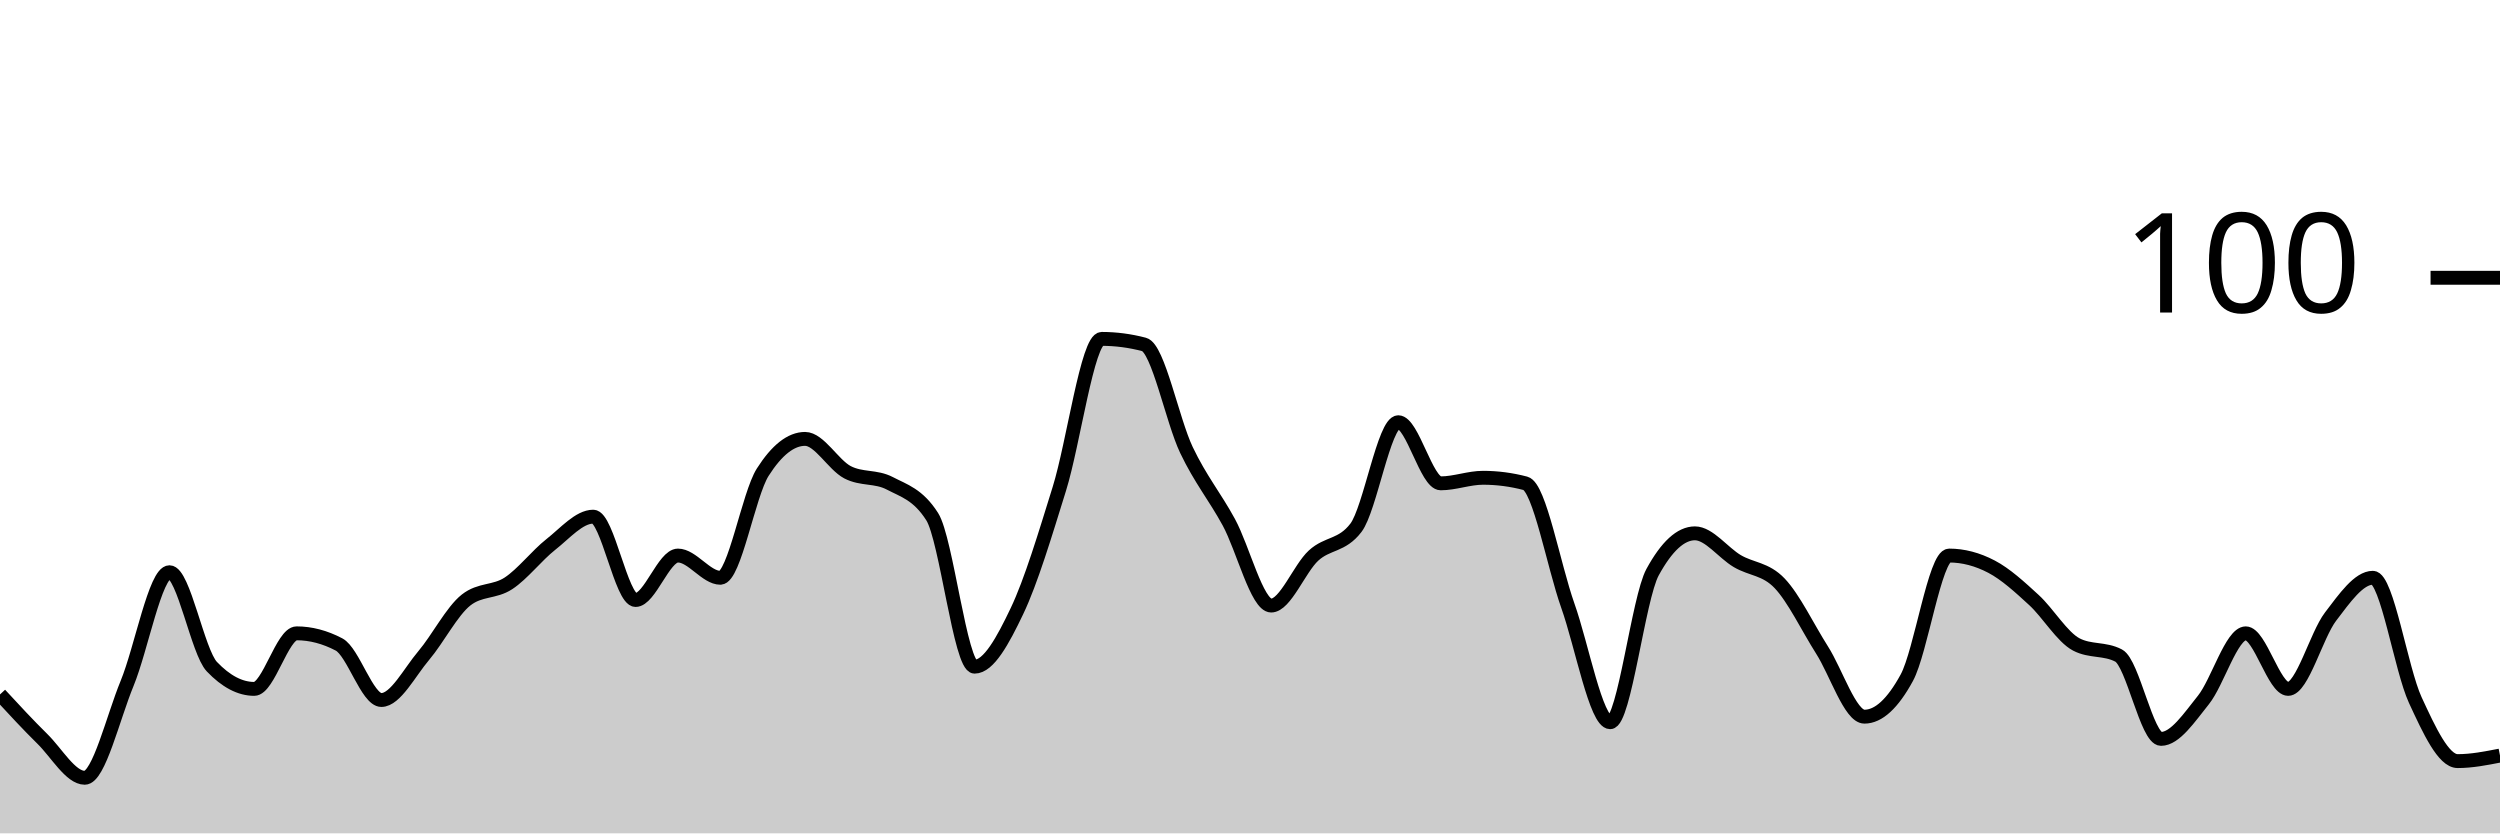
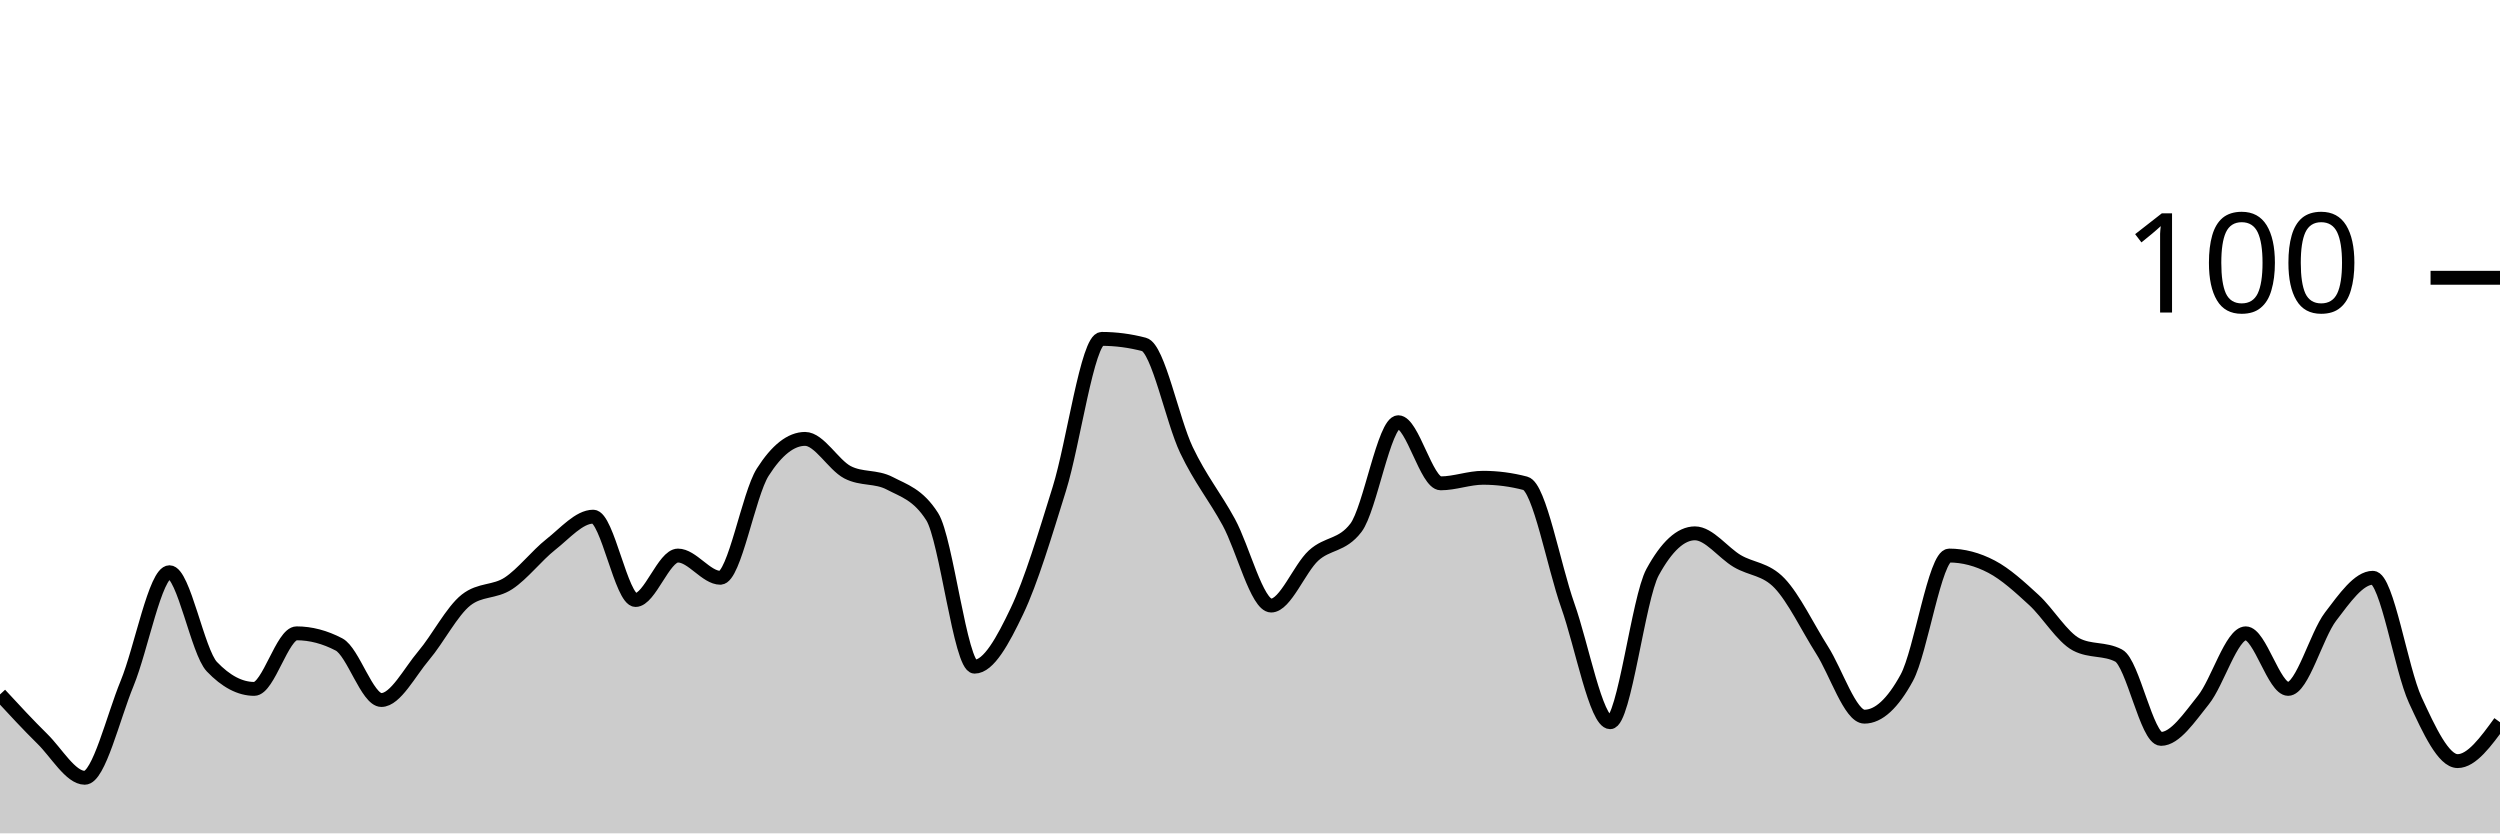
<svg xmlns="http://www.w3.org/2000/svg" viewBox="0 0 180 60">
  <g transform="translate(0,20)">
-     <path class="area" fill="rgba(0, 0, 0, 0.2)" d="M0,30C1.017,31.1,2.034,32.2,3.051,33.2C4.068,34.2,5.085,36,6.102,36C7.119,36,8.136,31.667,9.153,29.2C10.169,26.733,11.186,21.2,12.203,21.2C13.22,21.2,14.237,26.933,15.254,28C16.271,29.067,17.288,29.6,18.305,29.6C19.322,29.6,20.339,25.6,21.356,25.6C22.373,25.6,23.39,25.867,24.407,26.4C25.424,26.933,26.441,30.4,27.458,30.4C28.475,30.4,29.492,28.4,30.508,27.2C31.525,26,32.542,24,33.559,23.2C34.576,22.4,35.593,22.667,36.61,22C37.627,21.333,38.644,20,39.661,19.2C40.678,18.4,41.695,17.2,42.712,17.2C43.729,17.2,44.746,23.2,45.763,23.2C46.78,23.2,47.797,20,48.814,20C49.831,20,50.847,21.6,51.864,21.6C52.881,21.6,53.898,15.6,54.915,14C55.932,12.4,56.949,11.6,57.966,11.6C58.983,11.6,60,13.467,61.017,14C62.034,14.533,63.051,14.267,64.068,14.8C65.085,15.333,66.102,15.6,67.119,17.2C68.136,18.8,69.153,28,70.169,28C71.186,28,72.203,26.133,73.22,24C74.237,21.867,75.254,18.467,76.271,15.2C77.288,11.933,78.305,4.4,79.322,4.4C80.339,4.4,81.356,4.533,82.373,4.8C83.39,5.067,84.407,10.267,85.424,12.4C86.441,14.533,87.458,15.733,88.475,17.6C89.492,19.467,90.508,23.6,91.525,23.6C92.542,23.6,93.559,20.933,94.576,20C95.593,19.067,96.61,19.333,97.627,18C98.644,16.667,99.661,10.4,100.678,10.4C101.695,10.4,102.712,14.8,103.729,14.8C104.746,14.8,105.763,14.4,106.78,14.4C107.797,14.4,108.814,14.533,109.831,14.8C110.847,15.067,111.864,20.733,112.881,23.6C113.898,26.467,114.915,32,115.932,32C116.949,32,117.966,23.067,118.983,21.2C120,19.333,121.017,18.4,122.034,18.4C123.051,18.4,124.068,19.8,125.085,20.4C126.102,21,127.119,20.933,128.136,22C129.153,23.067,130.169,25.2,131.186,26.8C132.203,28.4,133.22,31.6,134.237,31.6C135.254,31.6,136.271,30.667,137.288,28.8C138.305,26.933,139.322,20,140.339,20C141.356,20,142.373,20.267,143.39,20.8C144.407,21.333,145.424,22.267,146.441,23.2C147.458,24.133,148.475,25.867,149.492,26.4C150.508,26.933,151.525,26.667,152.542,27.2C153.559,27.733,154.576,33.2,155.593,33.2C156.61,33.2,157.627,31.667,158.644,30.4C159.661,29.133,160.678,25.6,161.695,25.6C162.712,25.6,163.729,29.6,164.746,29.6C165.763,29.6,166.78,25.733,167.797,24.4C168.814,23.067,169.831,21.6,170.847,21.6C171.864,21.6,172.881,28.2,173.898,30.4C174.915,32.6,175.932,34.8,176.949,34.8C177.966,34.8,178.983,34.6,180,34.4L180,40C178.983,40,177.966,40,176.949,40C175.932,40,174.915,40,173.898,40C172.881,40,171.864,40,170.847,40C169.831,40,168.814,40,167.797,40C166.78,40,165.763,40,164.746,40C163.729,40,162.712,40,161.695,40C160.678,40,159.661,40,158.644,40C157.627,40,156.61,40,155.593,40C154.576,40,153.559,40,152.542,40C151.525,40,150.508,40,149.492,40C148.475,40,147.458,40,146.441,40C145.424,40,144.407,40,143.39,40C142.373,40,141.356,40,140.339,40C139.322,40,138.305,40,137.288,40C136.271,40,135.254,40,134.237,40C133.22,40,132.203,40,131.186,40C130.169,40,129.153,40,128.136,40C127.119,40,126.102,40,125.085,40C124.068,40,123.051,40,122.034,40C121.017,40,120,40,118.983,40C117.966,40,116.949,40,115.932,40C114.915,40,113.898,40,112.881,40C111.864,40,110.847,40,109.831,40C108.814,40,107.797,40,106.78,40C105.763,40,104.746,40,103.729,40C102.712,40,101.695,40,100.678,40C99.661,40,98.644,40,97.627,40C96.61,40,95.593,40,94.576,40C93.559,40,92.542,40,91.525,40C90.508,40,89.492,40,88.475,40C87.458,40,86.441,40,85.424,40C84.407,40,83.39,40,82.373,40C81.356,40,80.339,40,79.322,40C78.305,40,77.288,40,76.271,40C75.254,40,74.237,40,73.22,40C72.203,40,71.186,40,70.169,40C69.153,40,68.136,40,67.119,40C66.102,40,65.085,40,64.068,40C63.051,40,62.034,40,61.017,40C60,40,58.983,40,57.966,40C56.949,40,55.932,40,54.915,40C53.898,40,52.881,40,51.864,40C50.847,40,49.831,40,48.814,40C47.797,40,46.78,40,45.763,40C44.746,40,43.729,40,42.712,40C41.695,40,40.678,40,39.661,40C38.644,40,37.627,40,36.61,40C35.593,40,34.576,40,33.559,40C32.542,40,31.525,40,30.508,40C29.492,40,28.475,40,27.458,40C26.441,40,25.424,40,24.407,40C23.39,40,22.373,40,21.356,40C20.339,40,19.322,40,18.305,40C17.288,40,16.271,40,15.254,40C14.237,40,13.22,40,12.203,40C11.186,40,10.169,40,9.153,40C8.136,40,7.119,40,6.102,40C5.085,40,4.068,40,3.051,40C2.034,40,1.017,40,0,40Z" />
-     <path class="line" stroke="black" fill="none" d="M0,30C1.017,31.1,2.034,32.2,3.051,33.2C4.068,34.2,5.085,36,6.102,36C7.119,36,8.136,31.667,9.153,29.2C10.169,26.733,11.186,21.2,12.203,21.2C13.22,21.2,14.237,26.933,15.254,28C16.271,29.067,17.288,29.6,18.305,29.6C19.322,29.6,20.339,25.6,21.356,25.6C22.373,25.6,23.39,25.867,24.407,26.4C25.424,26.933,26.441,30.4,27.458,30.4C28.475,30.4,29.492,28.4,30.508,27.2C31.525,26,32.542,24,33.559,23.2C34.576,22.4,35.593,22.667,36.61,22C37.627,21.333,38.644,20,39.661,19.2C40.678,18.4,41.695,17.2,42.712,17.2C43.729,17.2,44.746,23.2,45.763,23.2C46.78,23.2,47.797,20,48.814,20C49.831,20,50.847,21.6,51.864,21.6C52.881,21.6,53.898,15.6,54.915,14C55.932,12.4,56.949,11.6,57.966,11.6C58.983,11.6,60,13.467,61.017,14C62.034,14.533,63.051,14.267,64.068,14.8C65.085,15.333,66.102,15.6,67.119,17.2C68.136,18.8,69.153,28,70.169,28C71.186,28,72.203,26.133,73.22,24C74.237,21.867,75.254,18.467,76.271,15.2C77.288,11.933,78.305,4.4,79.322,4.4C80.339,4.4,81.356,4.533,82.373,4.8C83.39,5.067,84.407,10.267,85.424,12.4C86.441,14.533,87.458,15.733,88.475,17.6C89.492,19.467,90.508,23.6,91.525,23.6C92.542,23.6,93.559,20.933,94.576,20C95.593,19.067,96.61,19.333,97.627,18C98.644,16.667,99.661,10.4,100.678,10.4C101.695,10.4,102.712,14.8,103.729,14.8C104.746,14.8,105.763,14.4,106.78,14.4C107.797,14.4,108.814,14.533,109.831,14.8C110.847,15.067,111.864,20.733,112.881,23.6C113.898,26.467,114.915,32,115.932,32C116.949,32,117.966,23.067,118.983,21.2C120,19.333,121.017,18.4,122.034,18.4C123.051,18.4,124.068,19.8,125.085,20.4C126.102,21,127.119,20.933,128.136,22C129.153,23.067,130.169,25.2,131.186,26.8C132.203,28.4,133.22,31.6,134.237,31.6C135.254,31.6,136.271,30.667,137.288,28.8C138.305,26.933,139.322,20,140.339,20C141.356,20,142.373,20.267,143.39,20.8C144.407,21.333,145.424,22.267,146.441,23.2C147.458,24.133,148.475,25.867,149.492,26.4C150.508,26.933,151.525,26.667,152.542,27.2C153.559,27.733,154.576,33.2,155.593,33.2C156.61,33.2,157.627,31.667,158.644,30.4C159.661,29.133,160.678,25.6,161.695,25.6C162.712,25.6,163.729,29.6,164.746,29.6C165.763,29.6,166.78,25.733,167.797,24.4C168.814,23.067,169.831,21.6,170.847,21.6C171.864,21.6,172.881,28.2,173.898,30.4C174.915,32.6,175.932,34.8,176.949,34.8C177.966,34.8,178.983,34.6,180,34.4" />
+     <path class="area" fill="rgba(0, 0, 0, 0.2)" d="M0,30C1.017,31.1,2.034,32.2,3.051,33.2C4.068,34.2,5.085,36,6.102,36C7.119,36,8.136,31.667,9.153,29.2C10.169,26.733,11.186,21.2,12.203,21.2C13.22,21.2,14.237,26.933,15.254,28C16.271,29.067,17.288,29.6,18.305,29.6C19.322,29.6,20.339,25.6,21.356,25.6C22.373,25.6,23.39,25.867,24.407,26.4C25.424,26.933,26.441,30.4,27.458,30.4C28.475,30.4,29.492,28.4,30.508,27.2C31.525,26,32.542,24,33.559,23.2C34.576,22.4,35.593,22.667,36.61,22C37.627,21.333,38.644,20,39.661,19.2C40.678,18.4,41.695,17.2,42.712,17.2C43.729,17.2,44.746,23.2,45.763,23.2C46.78,23.2,47.797,20,48.814,20C49.831,20,50.847,21.6,51.864,21.6C52.881,21.6,53.898,15.6,54.915,14C55.932,12.4,56.949,11.6,57.966,11.6C58.983,11.6,60,13.467,61.017,14C62.034,14.533,63.051,14.267,64.068,14.8C65.085,15.333,66.102,15.6,67.119,17.2C68.136,18.8,69.153,28,70.169,28C71.186,28,72.203,26.133,73.22,24C74.237,21.867,75.254,18.467,76.271,15.2C77.288,11.933,78.305,4.4,79.322,4.4C80.339,4.4,81.356,4.533,82.373,4.8C83.39,5.067,84.407,10.267,85.424,12.4C86.441,14.533,87.458,15.733,88.475,17.6C89.492,19.467,90.508,23.6,91.525,23.6C92.542,23.6,93.559,20.933,94.576,20C95.593,19.067,96.61,19.333,97.627,18C98.644,16.667,99.661,10.4,100.678,10.4C101.695,10.4,102.712,14.8,103.729,14.8C104.746,14.8,105.763,14.4,106.78,14.4C107.797,14.4,108.814,14.533,109.831,14.8C110.847,15.067,111.864,20.733,112.881,23.6C113.898,26.467,114.915,32,115.932,32C116.949,32,117.966,23.067,118.983,21.2C120,19.333,121.017,18.4,122.034,18.4C123.051,18.4,124.068,19.8,125.085,20.4C126.102,21,127.119,20.933,128.136,22C129.153,23.067,130.169,25.2,131.186,26.8C132.203,28.4,133.22,31.6,134.237,31.6C135.254,31.6,136.271,30.667,137.288,28.8C138.305,26.933,139.322,20,140.339,20C141.356,20,142.373,20.267,143.39,20.8C144.407,21.333,145.424,22.267,146.441,23.2C147.458,24.133,148.475,25.867,149.492,26.4C150.508,26.933,151.525,26.667,152.542,27.2C153.559,27.733,154.576,33.2,155.593,33.2C156.61,33.2,157.627,31.667,158.644,30.4C159.661,29.133,160.678,25.6,161.695,25.6C162.712,25.6,163.729,29.6,164.746,29.6C165.763,29.6,166.78,25.733,167.797,24.4C168.814,23.067,169.831,21.6,170.847,21.6C171.864,21.6,172.881,28.2,173.898,30.4C174.915,32.6,175.932,34.8,176.949,34.8C177.966,34.8,178.983,33.4,180,32L180,40C178.983,40,177.966,40,176.949,40C175.932,40,174.915,40,173.898,40C172.881,40,171.864,40,170.847,40C169.831,40,168.814,40,167.797,40C166.78,40,165.763,40,164.746,40C163.729,40,162.712,40,161.695,40C160.678,40,159.661,40,158.644,40C157.627,40,156.61,40,155.593,40C154.576,40,153.559,40,152.542,40C151.525,40,150.508,40,149.492,40C148.475,40,147.458,40,146.441,40C145.424,40,144.407,40,143.39,40C142.373,40,141.356,40,140.339,40C139.322,40,138.305,40,137.288,40C136.271,40,135.254,40,134.237,40C133.22,40,132.203,40,131.186,40C130.169,40,129.153,40,128.136,40C127.119,40,126.102,40,125.085,40C124.068,40,123.051,40,122.034,40C121.017,40,120,40,118.983,40C117.966,40,116.949,40,115.932,40C114.915,40,113.898,40,112.881,40C111.864,40,110.847,40,109.831,40C108.814,40,107.797,40,106.78,40C105.763,40,104.746,40,103.729,40C102.712,40,101.695,40,100.678,40C99.661,40,98.644,40,97.627,40C96.61,40,95.593,40,94.576,40C93.559,40,92.542,40,91.525,40C90.508,40,89.492,40,88.475,40C87.458,40,86.441,40,85.424,40C84.407,40,83.39,40,82.373,40C81.356,40,80.339,40,79.322,40C78.305,40,77.288,40,76.271,40C75.254,40,74.237,40,73.22,40C72.203,40,71.186,40,70.169,40C69.153,40,68.136,40,67.119,40C66.102,40,65.085,40,64.068,40C63.051,40,62.034,40,61.017,40C60,40,58.983,40,57.966,40C56.949,40,55.932,40,54.915,40C53.898,40,52.881,40,51.864,40C50.847,40,49.831,40,48.814,40C47.797,40,46.78,40,45.763,40C44.746,40,43.729,40,42.712,40C41.695,40,40.678,40,39.661,40C38.644,40,37.627,40,36.61,40C35.593,40,34.576,40,33.559,40C32.542,40,31.525,40,30.508,40C29.492,40,28.475,40,27.458,40C26.441,40,25.424,40,24.407,40C23.39,40,22.373,40,21.356,40C20.339,40,19.322,40,18.305,40C17.288,40,16.271,40,15.254,40C14.237,40,13.22,40,12.203,40C11.186,40,10.169,40,9.153,40C8.136,40,7.119,40,6.102,40C5.085,40,4.068,40,3.051,40C2.034,40,1.017,40,0,40Z" />
+     <path class="line" stroke="black" fill="none" d="M0,30C1.017,31.1,2.034,32.2,3.051,33.2C4.068,34.2,5.085,36,6.102,36C7.119,36,8.136,31.667,9.153,29.2C10.169,26.733,11.186,21.2,12.203,21.2C13.22,21.2,14.237,26.933,15.254,28C16.271,29.067,17.288,29.6,18.305,29.6C19.322,29.6,20.339,25.6,21.356,25.6C22.373,25.6,23.39,25.867,24.407,26.4C25.424,26.933,26.441,30.4,27.458,30.4C28.475,30.4,29.492,28.4,30.508,27.2C31.525,26,32.542,24,33.559,23.2C34.576,22.4,35.593,22.667,36.61,22C37.627,21.333,38.644,20,39.661,19.2C40.678,18.4,41.695,17.2,42.712,17.2C43.729,17.2,44.746,23.2,45.763,23.2C46.78,23.2,47.797,20,48.814,20C49.831,20,50.847,21.6,51.864,21.6C52.881,21.6,53.898,15.6,54.915,14C55.932,12.4,56.949,11.6,57.966,11.6C58.983,11.6,60,13.467,61.017,14C62.034,14.533,63.051,14.267,64.068,14.8C65.085,15.333,66.102,15.6,67.119,17.2C68.136,18.8,69.153,28,70.169,28C71.186,28,72.203,26.133,73.22,24C74.237,21.867,75.254,18.467,76.271,15.2C77.288,11.933,78.305,4.4,79.322,4.4C80.339,4.4,81.356,4.533,82.373,4.8C83.39,5.067,84.407,10.267,85.424,12.4C86.441,14.533,87.458,15.733,88.475,17.6C89.492,19.467,90.508,23.6,91.525,23.6C92.542,23.6,93.559,20.933,94.576,20C95.593,19.067,96.61,19.333,97.627,18C98.644,16.667,99.661,10.4,100.678,10.4C101.695,10.4,102.712,14.8,103.729,14.8C104.746,14.8,105.763,14.4,106.78,14.4C107.797,14.4,108.814,14.533,109.831,14.8C110.847,15.067,111.864,20.733,112.881,23.6C113.898,26.467,114.915,32,115.932,32C116.949,32,117.966,23.067,118.983,21.2C120,19.333,121.017,18.4,122.034,18.4C123.051,18.4,124.068,19.8,125.085,20.4C126.102,21,127.119,20.933,128.136,22C129.153,23.067,130.169,25.2,131.186,26.8C132.203,28.4,133.22,31.6,134.237,31.6C135.254,31.6,136.271,30.667,137.288,28.8C138.305,26.933,139.322,20,140.339,20C141.356,20,142.373,20.267,143.39,20.8C144.407,21.333,145.424,22.267,146.441,23.2C147.458,24.133,148.475,25.867,149.492,26.4C150.508,26.933,151.525,26.667,152.542,27.2C153.559,27.733,154.576,33.2,155.593,33.2C156.61,33.2,157.627,31.667,158.644,30.4C159.661,29.133,160.678,25.6,161.695,25.6C162.712,25.6,163.729,29.6,164.746,29.6C165.763,29.6,166.78,25.733,167.797,24.4C168.814,23.067,169.831,21.6,170.847,21.6C171.864,21.6,172.881,28.2,173.898,30.4C174.915,32.6,175.932,34.8,176.949,34.8C177.966,34.8,178.983,33.4,180,32" />
    <path class="axis-ceiling" stroke-width="1" stroke="black" fill="none" d="M175,0L180,0" />
    <text class="axis-ceiling-label" font-family="sans-serif" text-anchor="end" font-size="10px" x="170" y="2.5">100</text>
  </g>
</svg>
